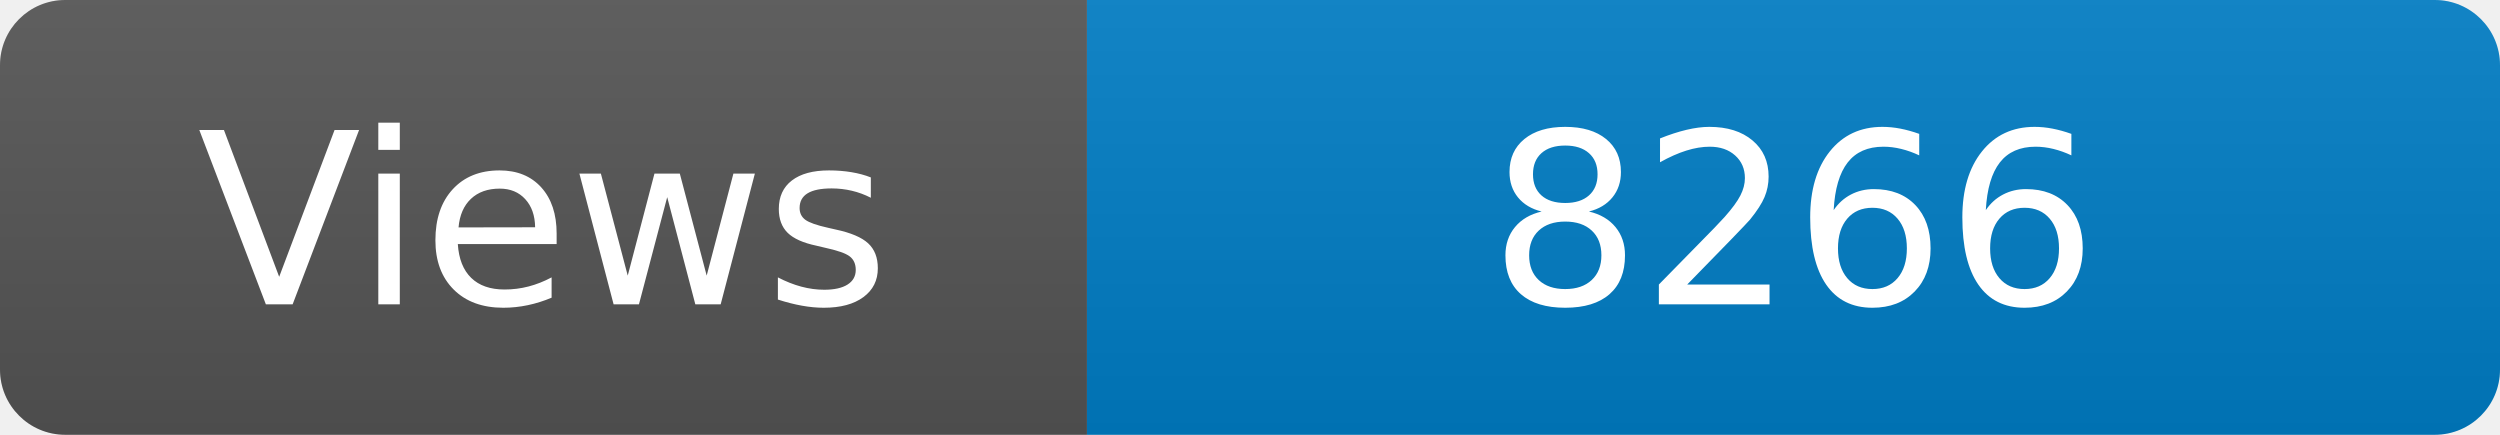
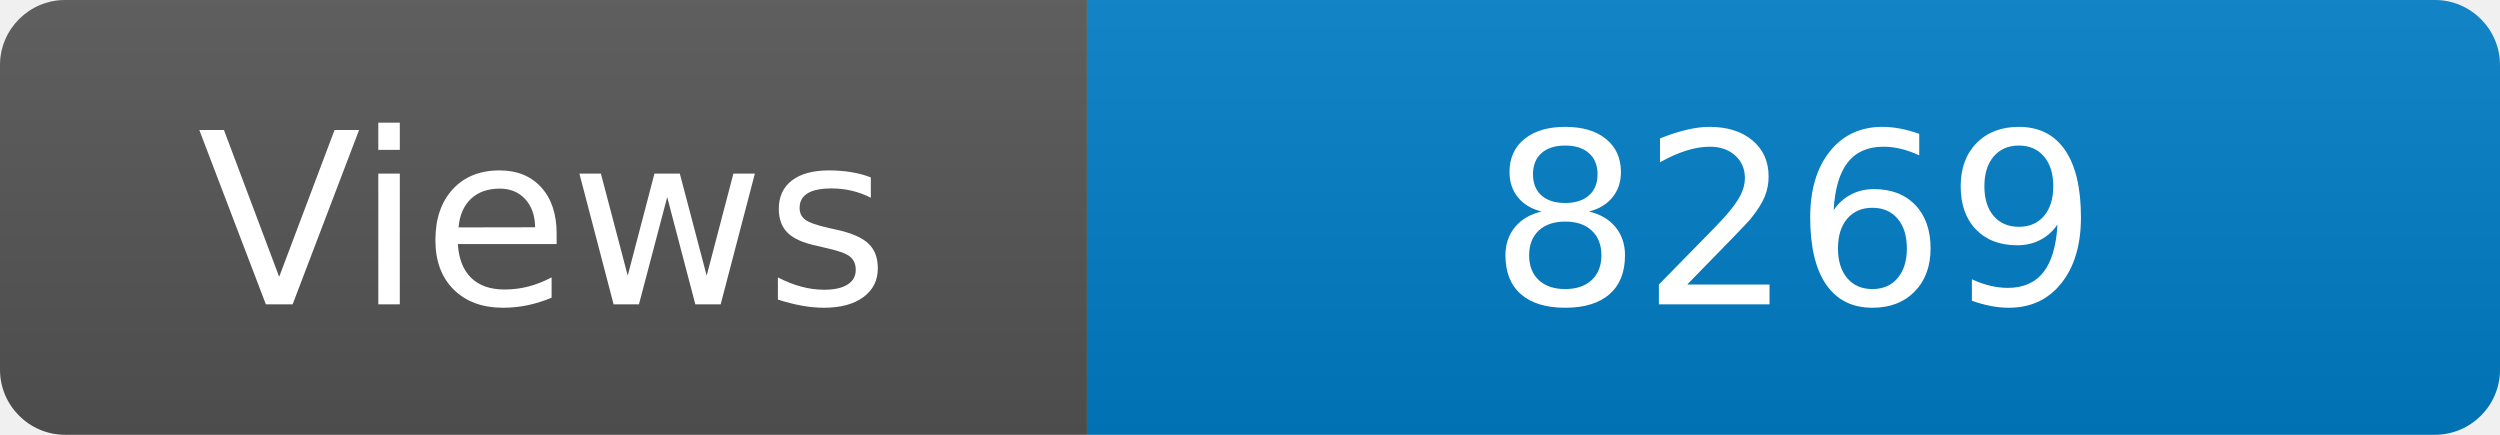
<svg xmlns="http://www.w3.org/2000/svg" width="115" height="20" role="img" aria-label="Maintained?: yes">
  <linearGradient id="s" x2="0" y2="100%">
    <stop offset="0" stop-color="#bbb" stop-opacity=".1" />
    <stop offset="1" stop-opacity=".1" />
  </linearGradient>
  <clipPath id="r">
    <rect width="115" height="20" rx="3" fill="#fff" />
  </clipPath>
  <g clip-path="url(#r)">
    <rect width="50" height="20" fill="#555" />
    <rect x="50" width="160" height="20" fill="#007ec6" />
    <rect width="115" height="20" fill="url(#s)" />
  </g>
  <g fill="#fff" text-anchor="middle" font-family="Verdana,Geneva,DejaVu Sans,sans-serif" font-size="110">
    <text x="250" y="140" transform="scale(.1)" fill="#fff">Views</text>
-     <text x="825" y="140" transform="scale(.1)" fill="#fff">8266</text>
+     <text x="825" y="140" transform="scale(.1)" fill="#fff">8269</text>
  </g>
</svg>
